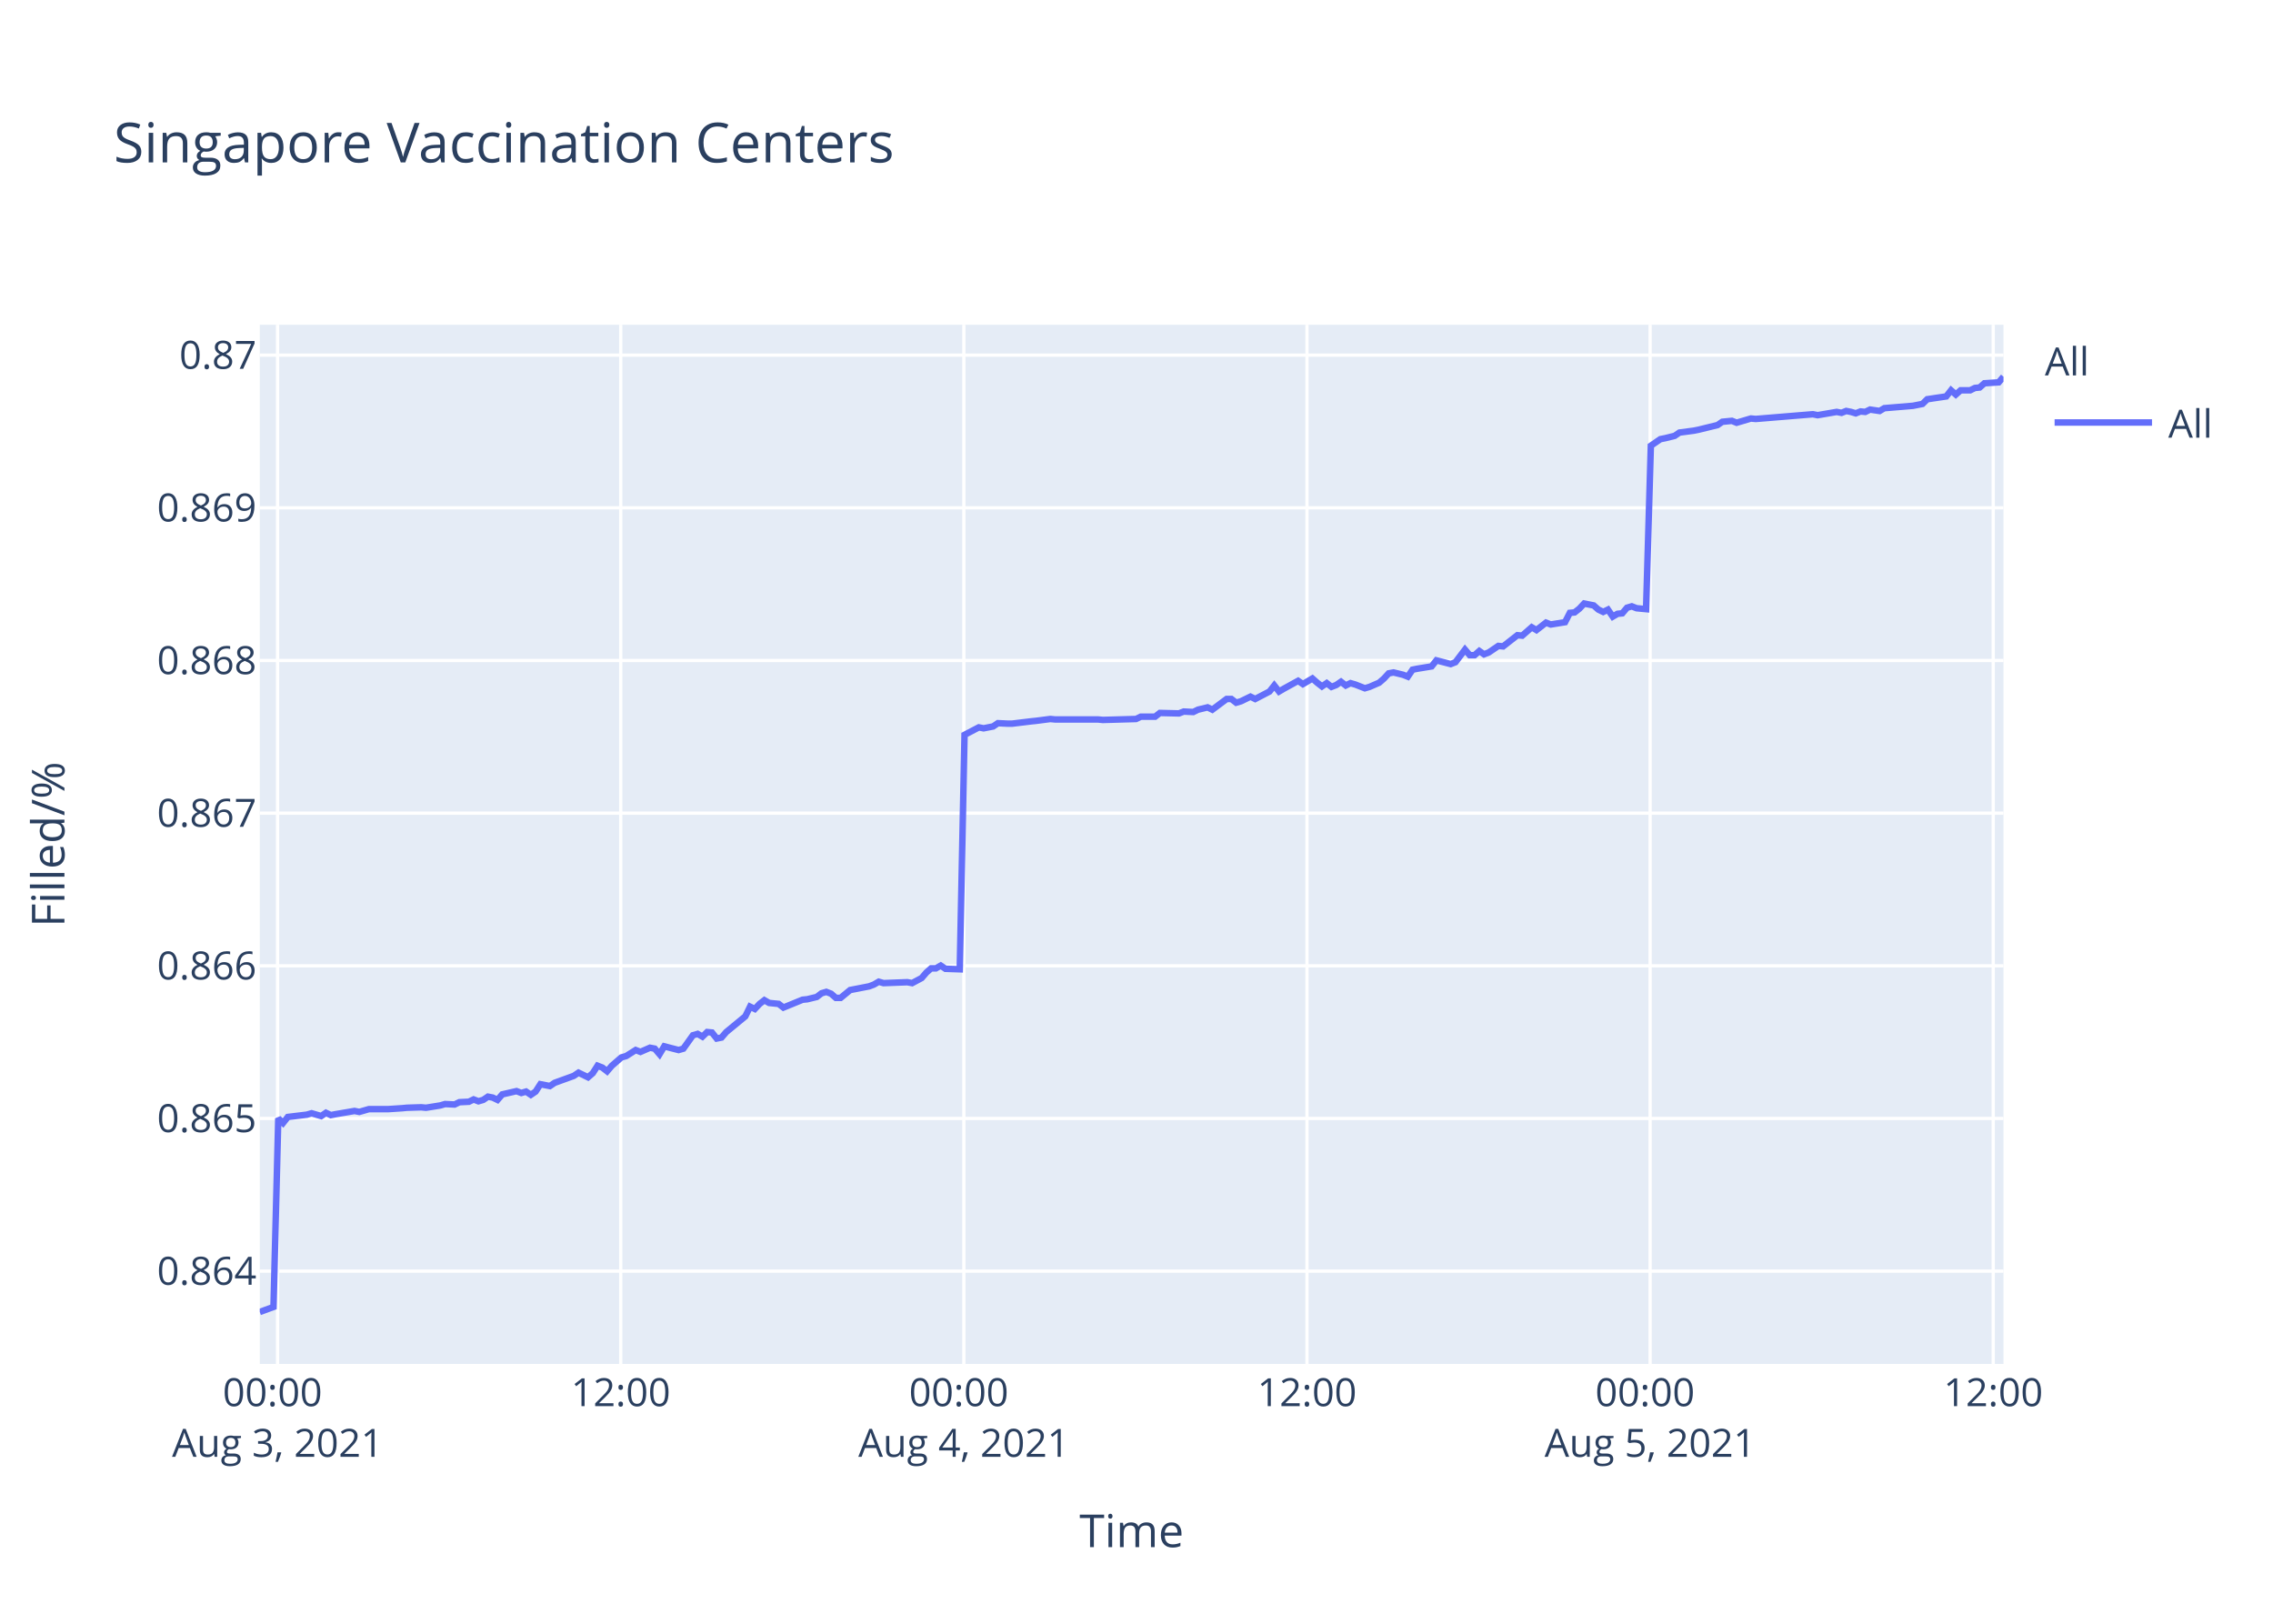
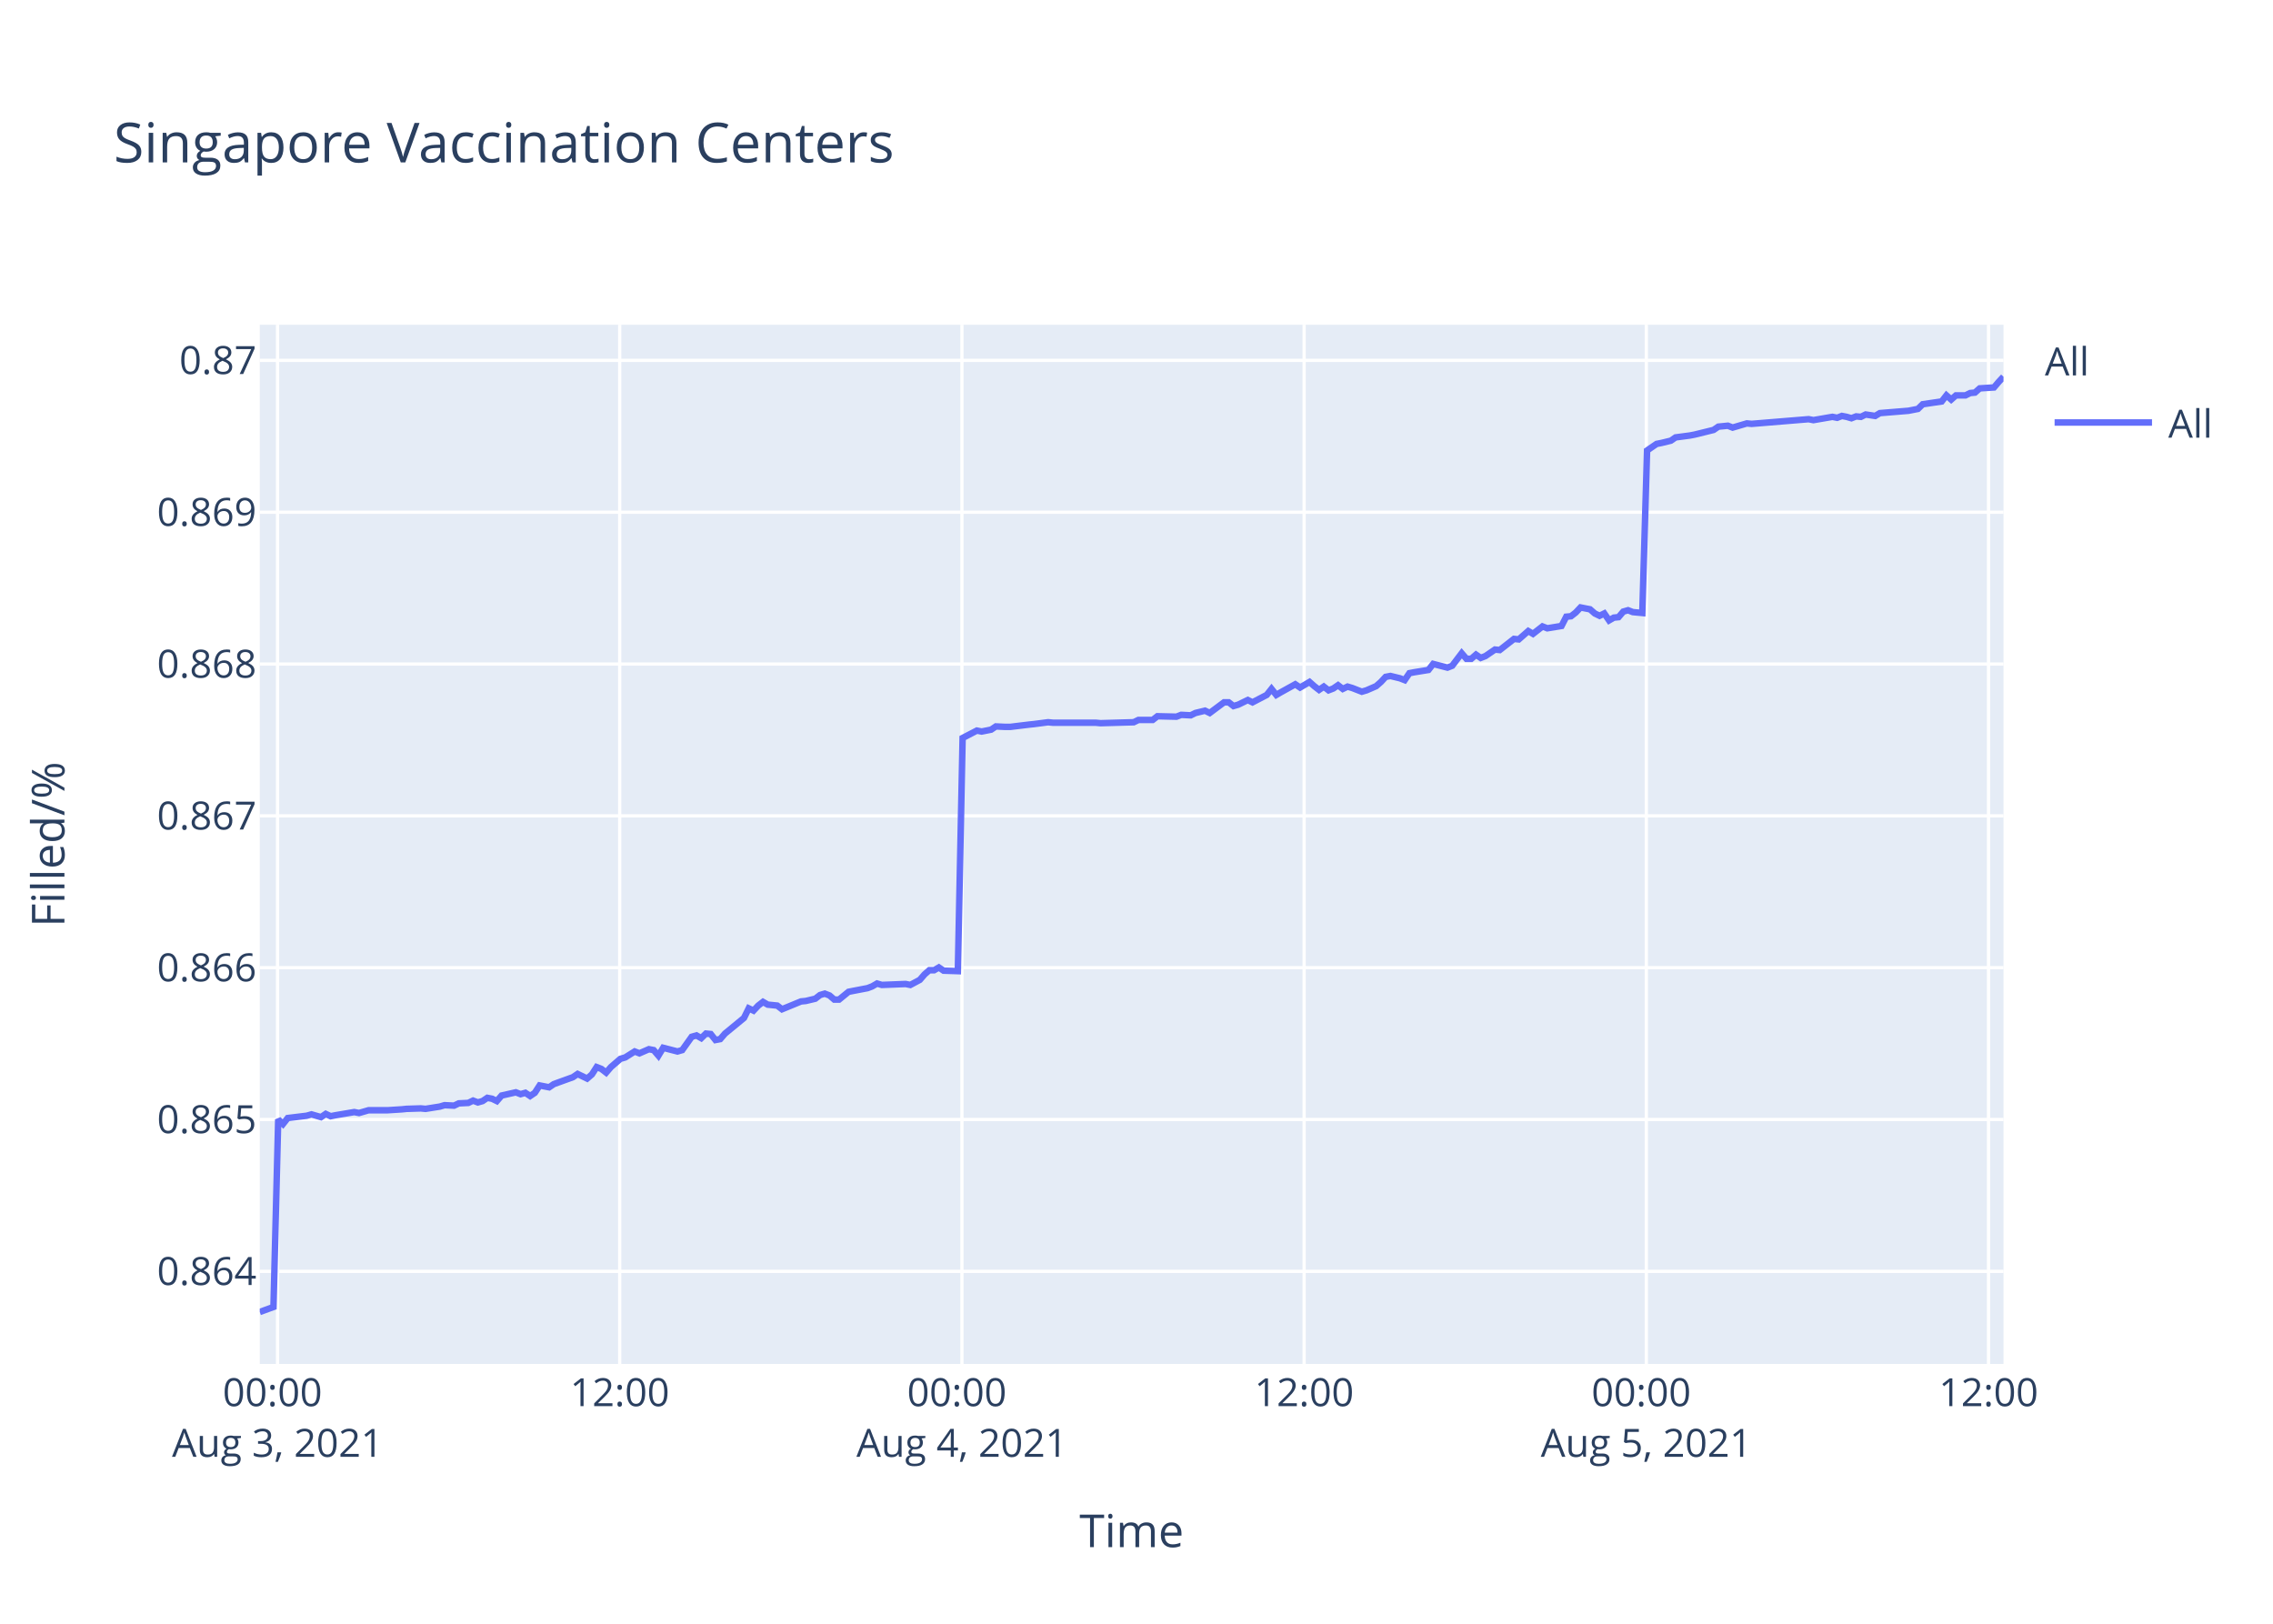
<svg xmlns="http://www.w3.org/2000/svg" class="main-svg" width="700" height="500" style="" viewBox="0 0 700 500">
  <rect x="0" y="0" width="700" height="500" style="fill: rgb(255, 255, 255); fill-opacity: 1;" />
-   <defs id="defs-47bf95">
+   <defs id="defs-98248b">
    <g class="clips">
-       <clipPath id="clip47bf95xyplot" class="plotclip">
+       <clipPath id="clip98248bxyplot" class="plotclip">
        <rect width="537" height="320" />
      </clipPath>
-       <clipPath class="axesclip" id="clip47bf95x">
+       <clipPath class="axesclip" id="clip98248bx">
        <rect x="80" y="0" width="537" height="500" />
      </clipPath>
-       <clipPath class="axesclip" id="clip47bf95y">
+       <clipPath class="axesclip" id="clip98248by">
        <rect x="0" y="100" width="700" height="320" />
      </clipPath>
-       <clipPath class="axesclip" id="clip47bf95xy">
+       <clipPath class="axesclip" id="clip98248bxy">
        <rect x="80" y="100" width="537" height="320" />
      </clipPath>
    </g>
    <g class="gradients" />
  </defs>
  <g class="bglayer">
    <rect class="bg" x="80" y="100" width="537" height="320" style="fill: rgb(229, 236, 246); fill-opacity: 1; stroke-width: 0;" />
  </g>
  <g class="layer-below">
    <g class="imagelayer" />
    <g class="shapelayer" />
  </g>
  <g class="cartesianlayer">
    <g class="subplot xy">
      <g class="layer-subplot">
        <g class="shapelayer" />
        <g class="imagelayer" />
      </g>
      <g class="gridlayer">
        <g class="x">
-           <path class="xgrid crisp" transform="translate(85.48,0)" d="M0,100v320" style="stroke: rgb(255, 255, 255); stroke-opacity: 1; stroke-width: 1px;" />
-           <path class="xgrid crisp" transform="translate(191.16,0)" d="M0,100v320" style="stroke: rgb(255, 255, 255); stroke-opacity: 1; stroke-width: 1px;" />
-           <path class="xgrid crisp" transform="translate(296.83,0)" d="M0,100v320" style="stroke: rgb(255, 255, 255); stroke-opacity: 1; stroke-width: 1px;" />
-           <path class="xgrid crisp" transform="translate(402.5,0)" d="M0,100v320" style="stroke: rgb(255, 255, 255); stroke-opacity: 1; stroke-width: 1px;" />
-           <path class="xgrid crisp" transform="translate(508.17,0)" d="M0,100v320" style="stroke: rgb(255, 255, 255); stroke-opacity: 1; stroke-width: 1px;" />
-           <path class="xgrid crisp" transform="translate(613.84,0)" d="M0,100v320" style="stroke: rgb(255, 255, 255); stroke-opacity: 1; stroke-width: 1px;" />
+           <path class="xgrid crisp" transform="translate(85.47,0)" d="M0,100v320" style="stroke: rgb(255, 255, 255); stroke-opacity: 1; stroke-width: 1px;" />
+           <path class="xgrid crisp" transform="translate(190.85,0)" d="M0,100v320" style="stroke: rgb(255, 255, 255); stroke-opacity: 1; stroke-width: 1px;" />
+           <path class="xgrid crisp" transform="translate(296.24,0)" d="M0,100v320" style="stroke: rgb(255, 255, 255); stroke-opacity: 1; stroke-width: 1px;" />
+           <path class="xgrid crisp" transform="translate(401.62,0)" d="M0,100v320" style="stroke: rgb(255, 255, 255); stroke-opacity: 1; stroke-width: 1px;" />
+           <path class="xgrid crisp" transform="translate(507,0)" d="M0,100v320" style="stroke: rgb(255, 255, 255); stroke-opacity: 1; stroke-width: 1px;" />
+           <path class="xgrid crisp" transform="translate(612.39,0)" d="M0,100v320" style="stroke: rgb(255, 255, 255); stroke-opacity: 1; stroke-width: 1px;" />
        </g>
        <g class="y">
-           <path class="ygrid crisp" transform="translate(0,391.42)" d="M80,0h537" style="stroke: rgb(255, 255, 255); stroke-opacity: 1; stroke-width: 1px;" />
-           <path class="ygrid crisp" transform="translate(0,344.41)" d="M80,0h537" style="stroke: rgb(255, 255, 255); stroke-opacity: 1; stroke-width: 1px;" />
-           <path class="ygrid crisp" transform="translate(0,297.4)" d="M80,0h537" style="stroke: rgb(255, 255, 255); stroke-opacity: 1; stroke-width: 1px;" />
-           <path class="ygrid crisp" transform="translate(0,250.39)" d="M80,0h537" style="stroke: rgb(255, 255, 255); stroke-opacity: 1; stroke-width: 1px;" />
-           <path class="ygrid crisp" transform="translate(0,203.38)" d="M80,0h537" style="stroke: rgb(255, 255, 255); stroke-opacity: 1; stroke-width: 1px;" />
-           <path class="ygrid crisp" transform="translate(0,156.37)" d="M80,0h537" style="stroke: rgb(255, 255, 255); stroke-opacity: 1; stroke-width: 1px;" />
-           <path class="ygrid crisp" transform="translate(0,109.36)" d="M80,0h537" style="stroke: rgb(255, 255, 255); stroke-opacity: 1; stroke-width: 1px;" />
+           <path class="ygrid crisp" transform="translate(0,391.49)" d="M80,0h537" style="stroke: rgb(255, 255, 255); stroke-opacity: 1; stroke-width: 1px;" />
+           <path class="ygrid crisp" transform="translate(0,344.73)" d="M80,0h537" style="stroke: rgb(255, 255, 255); stroke-opacity: 1; stroke-width: 1px;" />
+           <path class="ygrid crisp" transform="translate(0,297.98)" d="M80,0h537" style="stroke: rgb(255, 255, 255); stroke-opacity: 1; stroke-width: 1px;" />
+           <path class="ygrid crisp" transform="translate(0,251.23)" d="M80,0h537" style="stroke: rgb(255, 255, 255); stroke-opacity: 1; stroke-width: 1px;" />
+           <path class="ygrid crisp" transform="translate(0,204.48)" d="M80,0h537" style="stroke: rgb(255, 255, 255); stroke-opacity: 1; stroke-width: 1px;" />
+           <path class="ygrid crisp" transform="translate(0,157.73)" d="M80,0h537" style="stroke: rgb(255, 255, 255); stroke-opacity: 1; stroke-width: 1px;" />
+           <path class="ygrid crisp" transform="translate(0,110.97)" d="M80,0h537" style="stroke: rgb(255, 255, 255); stroke-opacity: 1; stroke-width: 1px;" />
        </g>
      </g>
      <g class="zerolinelayer" />
      <path class="xlines-below" />
      <path class="ylines-below" />
      <g class="overlines-below" />
      <g class="xaxislayer-below" />
      <g class="yaxislayer-below" />
      <g class="overaxes-below" />
-       <g class="plot" transform="translate(80,100)" clip-path="url('#clip47bf95xyplot')">
+       <g class="plot" transform="translate(80,100)" clip-path="url('#clip98248bxyplot')">
        <g class="scatterlayer mlayer">
-           <g class="trace scatter trace46c0bd" style="stroke-miterlimit: 2; opacity: 1;">
+           <g class="trace scatter trace7cb9de" style="stroke-miterlimit: 2; opacity: 1;">
            <g class="fills" />
            <g class="errorbars" />
            <g class="lines">
-               <path class="js-line" d="M0,304L4.23,302.45L5.7,244.38L7.17,245.8L8.64,243.95L14.5,243.24L15.97,242.81L18.91,243.67L20.38,242.67L21.88,243.38L23.31,243.1L29.18,242.1L30.65,242.39L33.59,241.54L35.06,241.54L37.98,241.54L39.45,241.54L43.86,241.25L45.33,241.11L49.72,240.97L51.19,241.11L55.6,240.4L57.07,239.97L60,240.11L61.47,239.4L64.4,239.26L65.86,238.55L67.34,239.12L68.81,238.69L70.27,237.7L71.74,237.98L73.21,238.69L74.68,236.99L79.07,235.99L80.54,236.56L82.01,236.13L83.48,237.13L84.95,236.13L86.42,233.86L89.35,234.43L90.82,233.43L96.69,231.3L98.16,230.31L101.09,231.73L102.56,230.45L104.02,228.17L105.5,228.74L106.96,229.88L108.43,228.17L111.37,225.61L112.84,225.19L115.77,223.34L117.24,223.91L120.17,222.63L121.64,222.91L123.11,224.62L124.57,222.2L128.98,223.34L130.45,222.91L133.39,218.79L134.85,218.37L136.32,219.22L137.79,217.8L139.25,217.94L140.72,219.79L142.19,219.5L143.66,217.8L149.53,212.96L150.99,209.98L152.46,210.69L153.93,209.13L155.4,207.99L156.87,208.84L159.8,209.13L161.26,210.26L167.15,207.85L168.61,207.7L171.54,206.99L173.01,205.86L174.48,205.43L175.95,206L177.42,207.28L178.88,207.28L181.82,204.86L183.28,204.58L187.69,203.72L189.15,203.16L190.62,202.3L192.09,202.73L199.43,202.45L200.9,202.73L203.83,201.17L205.3,199.46L206.76,198.18L208.23,198.18L209.71,197.33L211.17,198.32L215.57,198.47L217.04,126.28L221.44,123.98L222.92,124.27L225.85,123.69L227.32,122.69L230.25,122.83L231.72,122.83L237.59,122.12L239.05,121.97L243.46,121.4L244.93,121.54L258.13,121.54L259.61,121.69L269.87,121.4L271.34,120.68L275.74,120.68L277.21,119.54L283.07,119.68L284.55,119.11L287.48,119.25L288.95,118.53L291.89,117.82L293.35,118.53L297.76,115.24L299.22,115.24L300.69,116.38L302.15,115.95L305.1,114.52L306.56,115.24L310.96,112.94L312.43,111.08L313.9,112.94L315.36,112.08L319.77,109.65L321.24,110.65L324.17,108.93L325.64,110.22L327.11,111.37L328.58,110.36L330.05,111.51L331.51,110.94L332.98,109.93L334.45,111.08L335.91,110.36L337.38,110.79L340.32,111.94L341.78,111.51L344.74,110.22L346.22,108.93L347.67,107.35L349.15,107.07L352.08,107.78L353.55,108.36L355.02,106.21L356.48,105.92L360.89,105.2L362.36,103.34L366.76,104.49L368.23,103.91L371.16,100.04L372.63,101.76L374.1,101.76L375.57,100.47L377.03,101.48L378.5,100.9L381.44,98.9L382.91,99.04L387.31,95.6L388.78,95.74L391.72,93.16L393.18,94.02L396.11,91.73L397.58,92.3L401.98,91.59L403.45,88.72L404.92,88.58L406.38,87.43L407.86,85.85L409.32,86.14L410.79,86.43L412.25,87.72L413.73,88.43L415.19,87.72L416.67,89.87L418.13,89.01L419.6,88.86L421.06,87.14L422.53,86.71L424,87.29L426.93,87.57L428.4,37.25L431.33,35.23L432.8,34.94L435.74,34.21L437.21,33.2L441.61,32.62L443.07,32.33L448.95,30.89L450.41,29.88L453.36,29.59L454.82,30.17L459.22,28.87L460.69,29.01L478.3,27.56L479.76,27.85L485.64,26.84L487.11,27.13L488.57,26.55L490.04,26.84L491.51,27.28L492.97,26.7L494.44,26.84L495.91,26.12L498.85,26.55L500.3,25.69L509.11,24.96L512.05,24.38L513.52,22.94L516.45,22.5L519.38,22.07L520.85,20.19L522.32,21.49L523.79,20.19L526.73,20.19L528.19,19.47L529.66,19.32L531.13,18.02L535.53,17.73L537,16" style="vector-effect: non-scaling-stroke; fill: none; stroke: rgb(99, 110, 250); stroke-opacity: 1; stroke-width: 2px; opacity: 1;" />
+               <path class="js-line" d="M0,304L4.22,302.46L5.68,244.71L7.15,246.12L8.61,244.28L14.46,243.57L15.93,243.15L18.86,244L20.32,243.01L21.82,243.72L23.25,243.43L29.1,242.44L30.57,242.73L33.5,241.88L34.96,241.88L37.88,241.88L39.34,241.88L43.74,241.6L45.21,241.45L49.59,241.31L51.05,241.45L55.45,240.75L56.91,240.32L59.84,240.46L61.3,239.76L64.22,239.62L65.69,238.91L67.16,239.47L68.62,239.05L70.08,238.06L71.55,238.34L73.01,239.05L74.48,237.35L78.86,236.36L80.32,236.93L81.79,236.51L83.26,237.5L84.71,236.51L86.19,234.24L89.11,234.81L90.57,233.82L96.43,231.7L97.89,230.71L100.81,232.12L102.28,230.85L103.74,228.59L105.21,229.16L106.67,230.29L108.13,228.59L111.06,226.05L112.53,225.62L115.46,223.78L116.92,224.35L119.84,223.08L121.31,223.36L122.77,225.06L124.23,222.65L128.63,223.78L130.09,223.36L133.02,219.26L134.48,218.84L135.95,219.68L137.41,218.27L138.87,218.41L140.34,220.25L141.8,219.97L143.27,218.27L149.12,213.46L150.58,210.5L152.05,211.2L153.51,209.65L154.98,208.52L156.44,209.36L159.36,209.65L160.83,210.78L166.69,208.37L168.15,208.23L171.08,207.53L172.54,206.4L174,205.97L175.47,206.54L176.94,207.81L178.39,207.81L181.32,205.41L182.78,205.12L187.18,204.28L188.64,203.71L190.1,202.86L191.57,203.29L198.89,203L200.35,203.29L203.27,201.73L204.74,200.03L206.2,198.76L207.67,198.76L209.13,197.91L210.6,198.9L214.98,199.04L216.45,127.25L220.84,124.97L222.31,125.26L225.23,124.68L226.7,123.69L229.62,123.83L231.09,123.83L236.94,123.12L238.4,122.97L242.79,122.4L244.26,122.55L257.43,122.55L258.9,122.69L269.14,122.4L270.6,121.69L274.99,121.69L276.45,120.55L282.3,120.69L283.78,120.12L286.7,120.27L288.16,119.55L291.1,118.84L292.55,119.55L296.95,116.27L298.4,116.27L299.87,117.41L301.33,116.99L304.27,115.56L305.73,116.27L310.11,113.99L311.58,112.14L313.05,113.99L314.51,113.14L318.9,110.71L320.37,111.71L323.29,110L324.75,111.29L326.22,112.43L327.68,111.43L329.15,112.57L330.61,112L332.07,111L333.53,112.14L335,111.43L336.46,111.86L339.39,113L340.85,112.57L343.8,111.29L345.27,110L346.73,108.43L348.19,108.15L351.12,108.86L352.59,109.43L354.05,107.29L355.51,107.01L359.91,106.3L361.37,104.44L365.76,105.58L367.22,105.01L370.15,101.16L371.62,102.87L373.09,102.87L374.55,101.59L376.01,102.59L377.47,102.02L380.4,100.02L381.86,100.17L386.25,96.74L387.72,96.89L390.65,94.32L392.11,95.18L395.03,92.9L396.5,93.47L400.89,92.75L402.35,89.9L403.81,89.76L405.27,88.62L406.75,87.05L408.21,87.34L409.67,87.62L411.13,88.9L412.61,89.62L414.06,88.9L415.54,91.04L416.99,90.19L418.45,90.04L419.91,88.33L421.38,87.91L422.84,88.48L425.77,88.76L427.24,38.71L430.16,36.7L431.62,36.41L434.55,35.7L436.02,34.69L440.41,34.11L441.87,33.83L447.72,32.39L449.19,31.38L452.12,31.09L453.58,31.67L457.97,30.38L459.44,30.52L476.99,29.08L478.46,29.37L484.32,28.36L485.78,28.65L487.24,28.08L488.7,28.36L490.17,28.79L491.63,28.22L493.09,28.36L494.56,27.64L497.49,28.08L498.94,27.21L507.73,26.49L510.65,25.92L512.12,24.48L515.04,24.05L517.97,23.62L519.43,21.75L520.9,23.04L522.37,21.75L525.29,21.75L526.75,21.03L528.22,20.89L529.68,19.59L534.07,19.31L535.54,17.58L537,16" style="vector-effect: non-scaling-stroke; fill: none; stroke: rgb(99, 110, 250); stroke-opacity: 1; stroke-width: 2px; opacity: 1;" />
            </g>
            <g class="points" />
            <g class="text" />
          </g>
        </g>
      </g>
      <g class="overplot" />
      <path class="xlines-above crisp" d="M0,0" style="fill: none;" />
      <path class="ylines-above crisp" d="M0,0" style="fill: none;" />
      <g class="overlines-above" />
      <g class="xaxislayer-above">
        <g class="xtick">
-           <text text-anchor="middle" x="0" y="433" transform="translate(85.48,0)" style="font-family: 'Open Sans', verdana, arial, sans-serif; font-size: 12px; fill: rgb(42, 63, 95); fill-opacity: 1; white-space: pre;">
+           <text text-anchor="middle" x="0" y="433" transform="translate(85.47,0)" style="font-family: 'Open Sans', verdana, arial, sans-serif; font-size: 12px; fill: rgb(42, 63, 95); fill-opacity: 1; white-space: pre;">
            <tspan class="line" dy="0em" x="0" y="433">00:00</tspan>
            <tspan class="line" dy="1.3em" x="0" y="433">Aug 3, 2021</tspan>
          </text>
        </g>
        <g class="xtick">
-           <text text-anchor="middle" x="0" y="433" transform="translate(191.16,0)" style="font-family: 'Open Sans', verdana, arial, sans-serif; font-size: 12px; fill: rgb(42, 63, 95); fill-opacity: 1; white-space: pre;">12:00</text>
+           <text text-anchor="middle" x="0" y="433" transform="translate(190.85,0)" style="font-family: 'Open Sans', verdana, arial, sans-serif; font-size: 12px; fill: rgb(42, 63, 95); fill-opacity: 1; white-space: pre;">12:00</text>
        </g>
        <g class="xtick">
-           <text text-anchor="middle" x="0" y="433" transform="translate(296.83,0)" style="font-family: 'Open Sans', verdana, arial, sans-serif; font-size: 12px; fill: rgb(42, 63, 95); fill-opacity: 1; white-space: pre;">
+           <text text-anchor="middle" x="0" y="433" transform="translate(296.24,0)" style="font-family: 'Open Sans', verdana, arial, sans-serif; font-size: 12px; fill: rgb(42, 63, 95); fill-opacity: 1; white-space: pre;">
            <tspan class="line" dy="0em" x="0" y="433">00:00</tspan>
            <tspan class="line" dy="1.3em" x="0" y="433">Aug 4, 2021</tspan>
          </text>
        </g>
        <g class="xtick">
-           <text text-anchor="middle" x="0" y="433" transform="translate(402.5,0)" style="font-family: 'Open Sans', verdana, arial, sans-serif; font-size: 12px; fill: rgb(42, 63, 95); fill-opacity: 1; white-space: pre;">12:00</text>
+           <text text-anchor="middle" x="0" y="433" transform="translate(401.62,0)" style="font-family: 'Open Sans', verdana, arial, sans-serif; font-size: 12px; fill: rgb(42, 63, 95); fill-opacity: 1; white-space: pre;">12:00</text>
        </g>
        <g class="xtick">
-           <text text-anchor="middle" x="0" y="433" transform="translate(508.17,0)" style="font-family: 'Open Sans', verdana, arial, sans-serif; font-size: 12px; fill: rgb(42, 63, 95); fill-opacity: 1; white-space: pre;">
+           <text text-anchor="middle" x="0" y="433" transform="translate(507,0)" style="font-family: 'Open Sans', verdana, arial, sans-serif; font-size: 12px; fill: rgb(42, 63, 95); fill-opacity: 1; white-space: pre;">
            <tspan class="line" dy="0em" x="0" y="433">00:00</tspan>
            <tspan class="line" dy="1.3em" x="0" y="433">Aug 5, 2021</tspan>
          </text>
        </g>
        <g class="xtick">
-           <text text-anchor="middle" x="0" y="433" transform="translate(613.84,0)" style="font-family: 'Open Sans', verdana, arial, sans-serif; font-size: 12px; fill: rgb(42, 63, 95); fill-opacity: 1; white-space: pre;">12:00</text>
+           <text text-anchor="middle" x="0" y="433" transform="translate(612.39,0)" style="font-family: 'Open Sans', verdana, arial, sans-serif; font-size: 12px; fill: rgb(42, 63, 95); fill-opacity: 1; white-space: pre;">12:00</text>
        </g>
      </g>
      <g class="yaxislayer-above">
        <g class="ytick">
-           <text text-anchor="end" x="79" y="4.2" transform="translate(0,391.42)" style="font-family: 'Open Sans', verdana, arial, sans-serif; font-size: 12px; fill: rgb(42, 63, 95); fill-opacity: 1; white-space: pre;">0.864</text>
+           <text text-anchor="end" x="79" y="4.2" transform="translate(0,391.49)" style="font-family: 'Open Sans', verdana, arial, sans-serif; font-size: 12px; fill: rgb(42, 63, 95); fill-opacity: 1; white-space: pre;">0.864</text>
        </g>
        <g class="ytick">
-           <text text-anchor="end" x="79" y="4.2" transform="translate(0,344.41)" style="font-family: 'Open Sans', verdana, arial, sans-serif; font-size: 12px; fill: rgb(42, 63, 95); fill-opacity: 1; white-space: pre;">0.865</text>
+           <text text-anchor="end" x="79" y="4.2" transform="translate(0,344.73)" style="font-family: 'Open Sans', verdana, arial, sans-serif; font-size: 12px; fill: rgb(42, 63, 95); fill-opacity: 1; white-space: pre;">0.865</text>
        </g>
        <g class="ytick">
-           <text text-anchor="end" x="79" y="4.2" transform="translate(0,297.4)" style="font-family: 'Open Sans', verdana, arial, sans-serif; font-size: 12px; fill: rgb(42, 63, 95); fill-opacity: 1; white-space: pre;">0.866</text>
+           <text text-anchor="end" x="79" y="4.2" transform="translate(0,297.98)" style="font-family: 'Open Sans', verdana, arial, sans-serif; font-size: 12px; fill: rgb(42, 63, 95); fill-opacity: 1; white-space: pre;">0.866</text>
        </g>
        <g class="ytick">
-           <text text-anchor="end" x="79" y="4.2" transform="translate(0,250.39)" style="font-family: 'Open Sans', verdana, arial, sans-serif; font-size: 12px; fill: rgb(42, 63, 95); fill-opacity: 1; white-space: pre;">0.867</text>
+           <text text-anchor="end" x="79" y="4.2" transform="translate(0,251.23)" style="font-family: 'Open Sans', verdana, arial, sans-serif; font-size: 12px; fill: rgb(42, 63, 95); fill-opacity: 1; white-space: pre;">0.867</text>
        </g>
        <g class="ytick">
-           <text text-anchor="end" x="79" y="4.2" transform="translate(0,203.38)" style="font-family: 'Open Sans', verdana, arial, sans-serif; font-size: 12px; fill: rgb(42, 63, 95); fill-opacity: 1; white-space: pre;">0.868</text>
+           <text text-anchor="end" x="79" y="4.2" transform="translate(0,204.48)" style="font-family: 'Open Sans', verdana, arial, sans-serif; font-size: 12px; fill: rgb(42, 63, 95); fill-opacity: 1; white-space: pre;">0.868</text>
        </g>
        <g class="ytick">
-           <text text-anchor="end" x="79" y="4.2" transform="translate(0,156.37)" style="font-family: 'Open Sans', verdana, arial, sans-serif; font-size: 12px; fill: rgb(42, 63, 95); fill-opacity: 1; white-space: pre;">0.869</text>
+           <text text-anchor="end" x="79" y="4.2" transform="translate(0,157.73)" style="font-family: 'Open Sans', verdana, arial, sans-serif; font-size: 12px; fill: rgb(42, 63, 95); fill-opacity: 1; white-space: pre;">0.869</text>
        </g>
        <g class="ytick">
-           <text text-anchor="end" x="79" y="4.2" transform="translate(0,109.36)" style="font-family: 'Open Sans', verdana, arial, sans-serif; font-size: 12px; fill: rgb(42, 63, 95); fill-opacity: 1; white-space: pre;">0.87</text>
+           <text text-anchor="end" x="79" y="4.2" transform="translate(0,110.97)" style="font-family: 'Open Sans', verdana, arial, sans-serif; font-size: 12px; fill: rgb(42, 63, 95); fill-opacity: 1; white-space: pre;">0.87</text>
        </g>
      </g>
      <g class="overaxes-above" />
    </g>
  </g>
  <g class="polarlayer" />
  <g class="ternarylayer" />
  <g class="geolayer" />
  <g class="funnelarealayer" />
  <g class="pielayer" />
  <g class="treemaplayer" />
  <g class="sunburstlayer" />
  <g class="glimages" />
-   <defs id="topdefs-47bf95">
+   <defs id="topdefs-98248b">
    <g class="clips" />
-     <clipPath id="legend47bf95">
+     <clipPath id="legend98248b">
      <rect width="60" height="45" x="0" y="0" />
    </clipPath>
  </defs>
  <g class="layer-above">
    <g class="imagelayer" />
    <g class="shapelayer" />
  </g>
  <g class="infolayer">
    <g class="legend" pointer-events="all" transform="translate(627.74,100)">
      <rect class="bg" shape-rendering="crispEdges" width="60" height="45" x="0" y="0" style="stroke: rgb(68, 68, 68); stroke-opacity: 1; fill: rgb(255, 255, 255); fill-opacity: 1; stroke-width: 0px;" />
-       <g class="scrollbox" transform="" clip-path="url('#legend47bf95')">
+       <g class="scrollbox" transform="" clip-path="url('#legend98248b')">
        <text class="legendtitletext" text-anchor="start" x="2" y="15.6" style="font-family: 'Open Sans', verdana, arial, sans-serif; font-size: 12px; fill: rgb(42, 63, 95); fill-opacity: 1; white-space: pre;">All</text>
        <g class="groups" transform="">
          <g class="traces" transform="translate(0,30.1)" style="opacity: 1;">
            <text class="legendtext" text-anchor="start" x="40" y="4.68" style="font-family: 'Open Sans', verdana, arial, sans-serif; font-size: 12px; fill: rgb(42, 63, 95); fill-opacity: 1; white-space: pre;">All</text>
            <g class="layers" style="opacity: 1;">
              <g class="legendfill" />
              <g class="legendlines">
                <path class="js-line" d="M5,0h30" style="fill: none; stroke: rgb(99, 110, 250); stroke-opacity: 1; stroke-width: 2px;" />
              </g>
              <g class="legendsymbols">
                <g class="legendpoints" />
              </g>
            </g>
            <rect class="legendtoggle" x="0" y="-9.5" width="54.891" height="19" style="fill: rgb(0, 0, 0); fill-opacity: 0;" />
          </g>
        </g>
      </g>
      <rect class="scrollbar" rx="20" ry="3" width="0" height="0" x="0" y="0" style="fill: rgb(128, 139, 164); fill-opacity: 1;" />
    </g>
    <g class="g-gtitle">
      <text class="gtitle" x="35" y="50" text-anchor="start" dy="0em" style="font-family: 'Open Sans', verdana, arial, sans-serif; font-size: 17px; fill: rgb(42, 63, 95); opacity: 1; font-weight: normal; white-space: pre;">Singapore Vaccination Centers</text>
    </g>
    <g class="g-xtitle">
      <text class="xtitle" x="348.5" y="476.409" text-anchor="middle" style="font-family: 'Open Sans', verdana, arial, sans-serif; font-size: 14px; fill: rgb(42, 63, 95); opacity: 1; font-weight: normal; white-space: pre;">Time</text>
    </g>
    <g class="g-ytitle">
      <text class="ytitle" transform="rotate(-90,19.84063,260)" x="19.841" y="260" text-anchor="middle" style="font-family: 'Open Sans', verdana, arial, sans-serif; font-size: 14px; fill: rgb(42, 63, 95); opacity: 1; font-weight: normal; white-space: pre;">Filled/%</text>
    </g>
  </g>
</svg>
